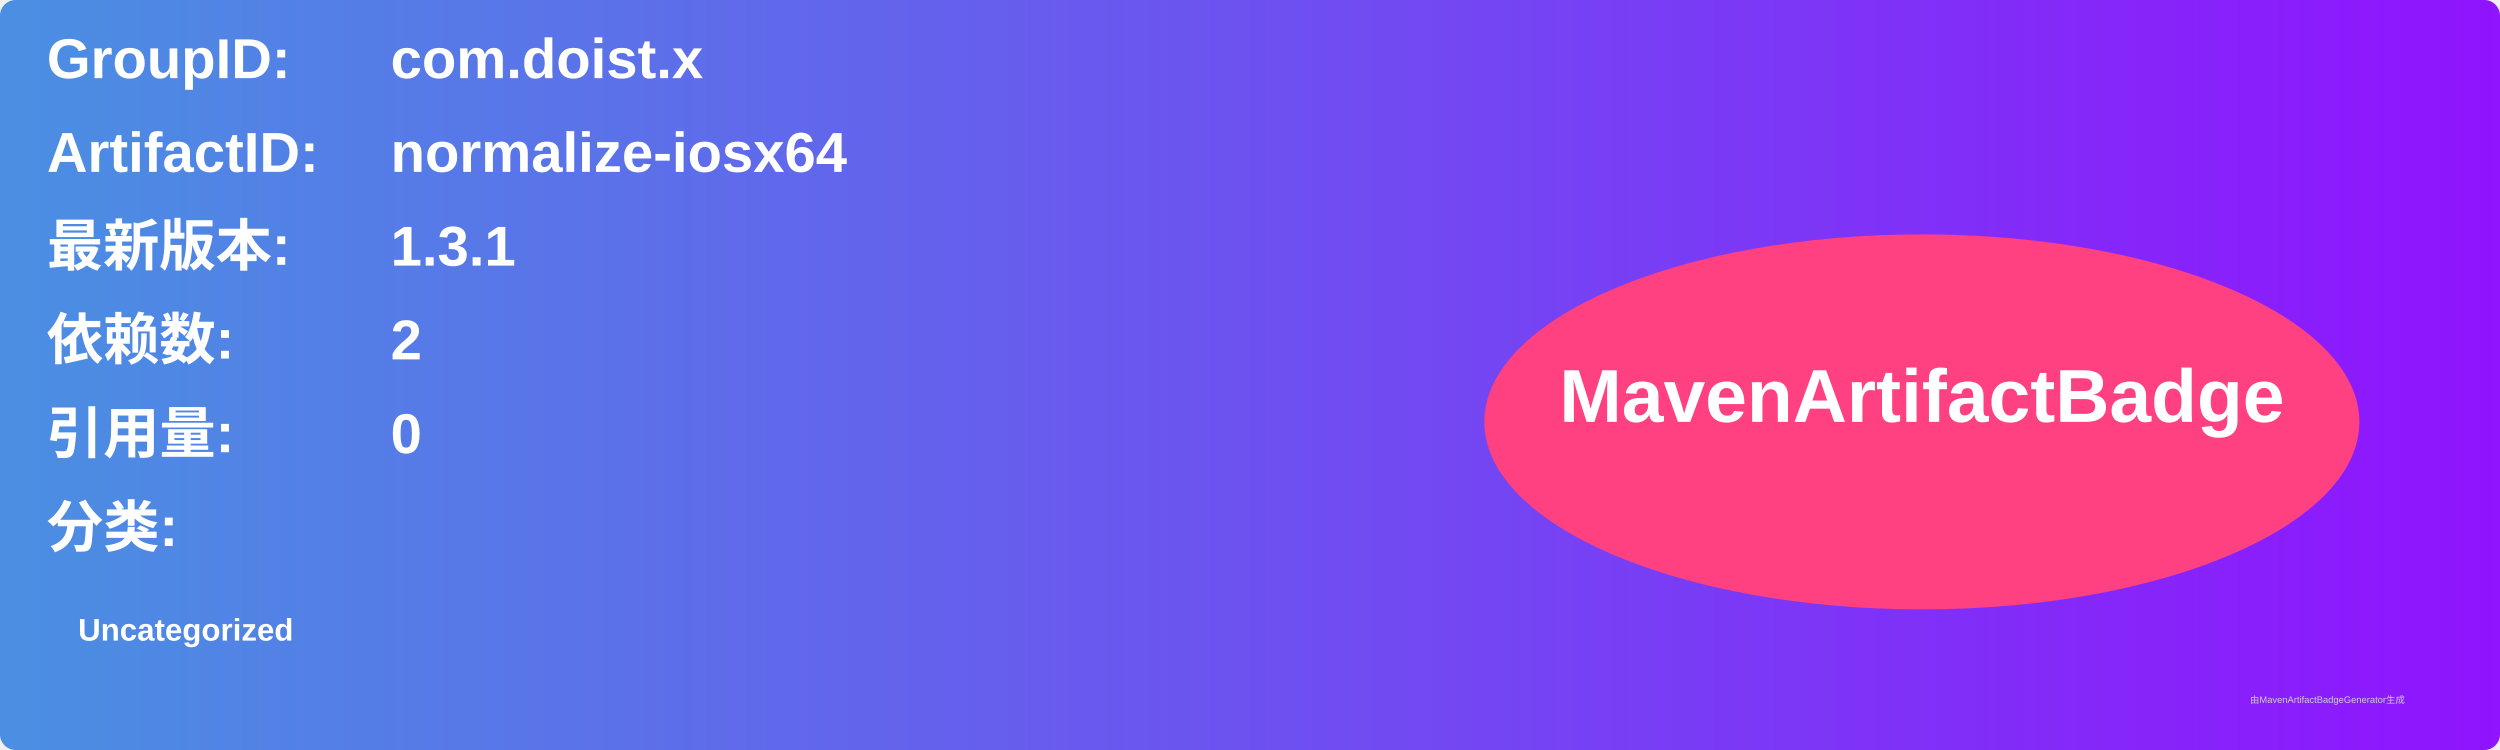
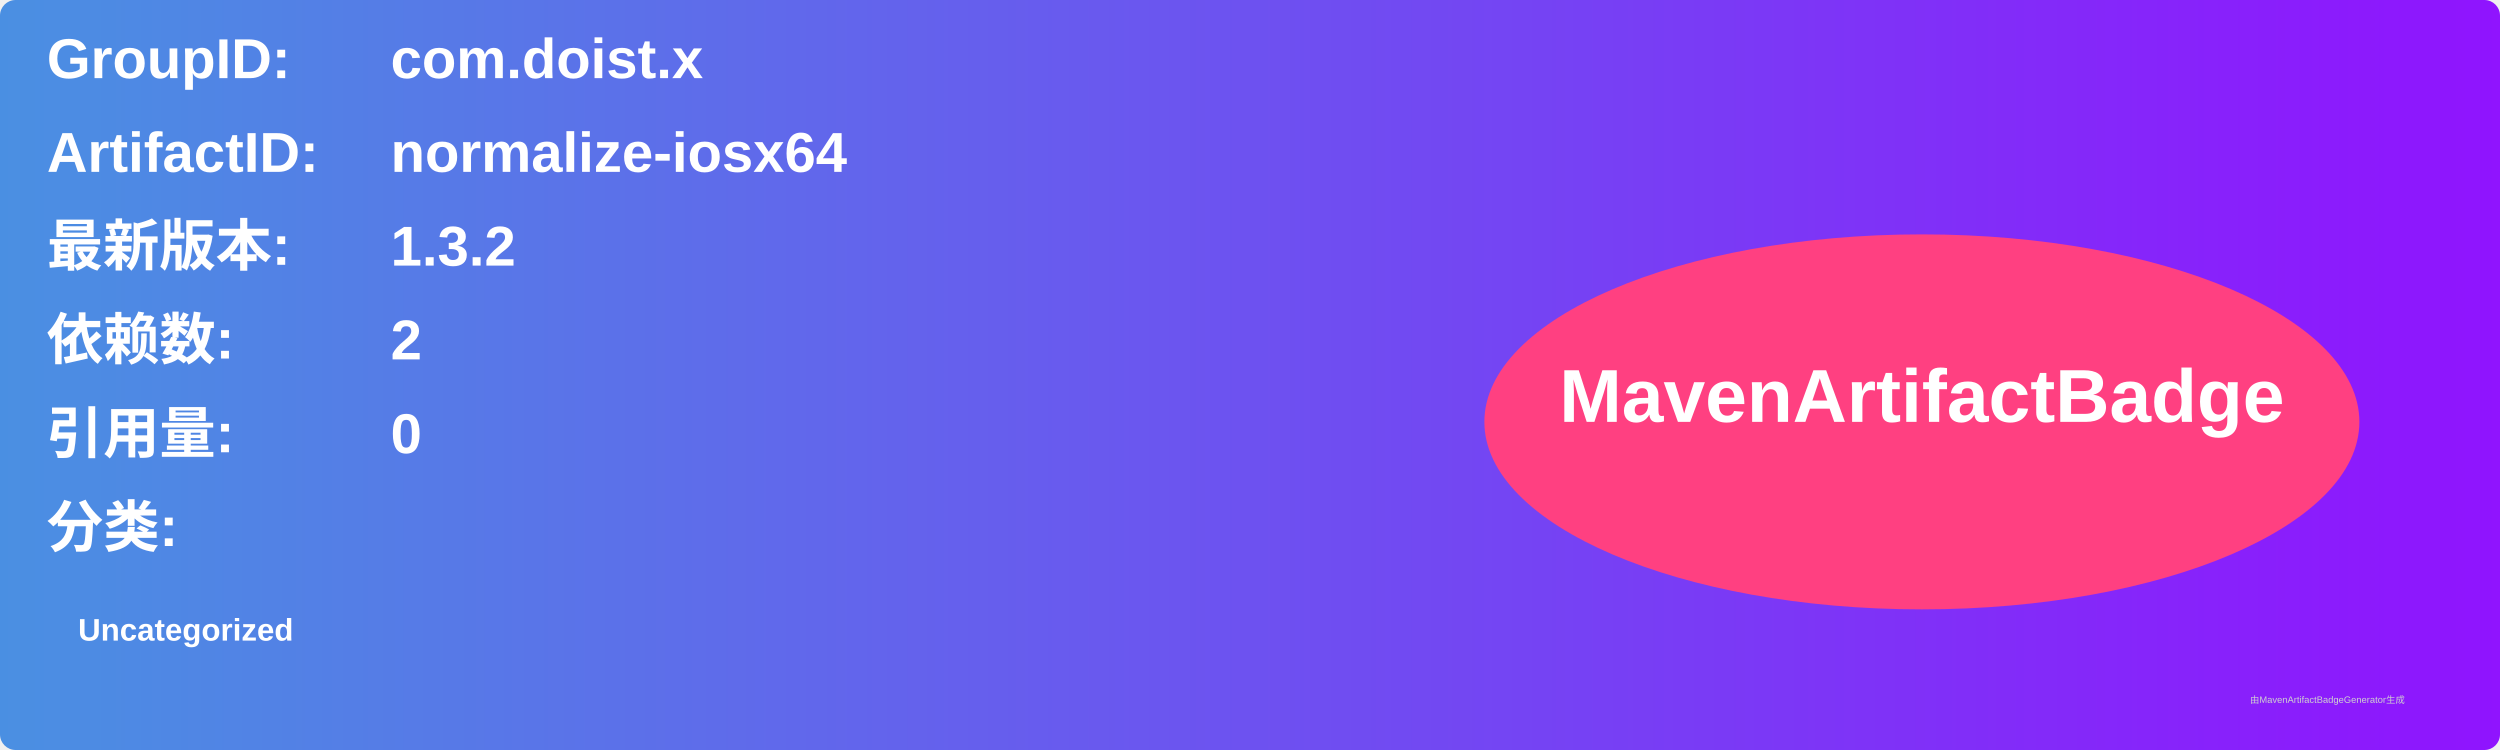
<svg xmlns="http://www.w3.org/2000/svg" width="800" height="240" viewBox="0 0 800 240">
  <linearGradient id="grad" x1="0%" y1="0%" x2="100%" y2="0%">
    <stop offset="0%" stop-color="#4a90e2" />
    <stop offset="100%" stop-color="#9013fe" />
  </linearGradient>
  <rect width="100%" height="100%" rx="5" ry="5" fill="url(#grad)" />
  <g transform="translate(15, 15)">
    <text x="0" y="10" font-family="Arial" font-size="18" fill="white" font-weight="bold" width="260">GroupID:</text>
    <text x="110" y="10" font-family="Arial" font-size="18" fill="white" font-weight="bold" width="460">com.doist.x</text>
    <text x="0" y="40" font-family="Arial" font-size="18" fill="white" font-weight="bold" width="260">ArtifactID:</text>
    <text x="110" y="40" font-family="Arial" font-size="18" fill="white" font-weight="bold" width="460">normalize-iosx64</text>
    <text x="0" y="70" font-family="Arial" font-size="18" fill="white" font-weight="bold">最新版本:</text>
    <text x="110" y="70" font-family="Arial" font-size="18" fill="white" font-weight="bold">
-       <tspan font-weight="bold">1.3.1</tspan>
+       <tspan font-weight="bold">1.3.2</tspan>
    </text>
    <text x="0" y="100" font-family="Arial" font-size="18" fill="white" font-weight="bold">依赖数: </text>
    <text x="110" y="100" font-family="Arial" font-size="18" fill="white">
      <tspan font-weight="bold">2</tspan>
    </text>
    <text x="0" y="130" font-family="Arial" font-size="18" fill="white" font-weight="bold">引用量: </text>
    <text x="110" y="130" font-family="Arial" font-size="18" fill="white">
      <tspan font-weight="bold">0</tspan>
    </text>
    <text x="0" y="160" font-family="Arial" font-size="18" fill="white" font-weight="bold">分类:</text>
    <text x="10" y="190" font-family="Arial" font-size="10" fill="white">
      <tspan font-weight="bold">Uncategorized</tspan>
    </text>
    <ellipse cx="600" cy="120" rx="140" ry="60" fill="#ff4081" />
    <text x="600" y="120" text-anchor="middle" font-family="Arial" font-size="24" fill="white" font-weight="bold">MavenArtifactBadge</text>
  </g>
  <text x="720" y="225" font-family="Arial" font-size="3" fill="#d0d0d0">由MavenArtifactBadgeGenerator生成</text>
</svg>
